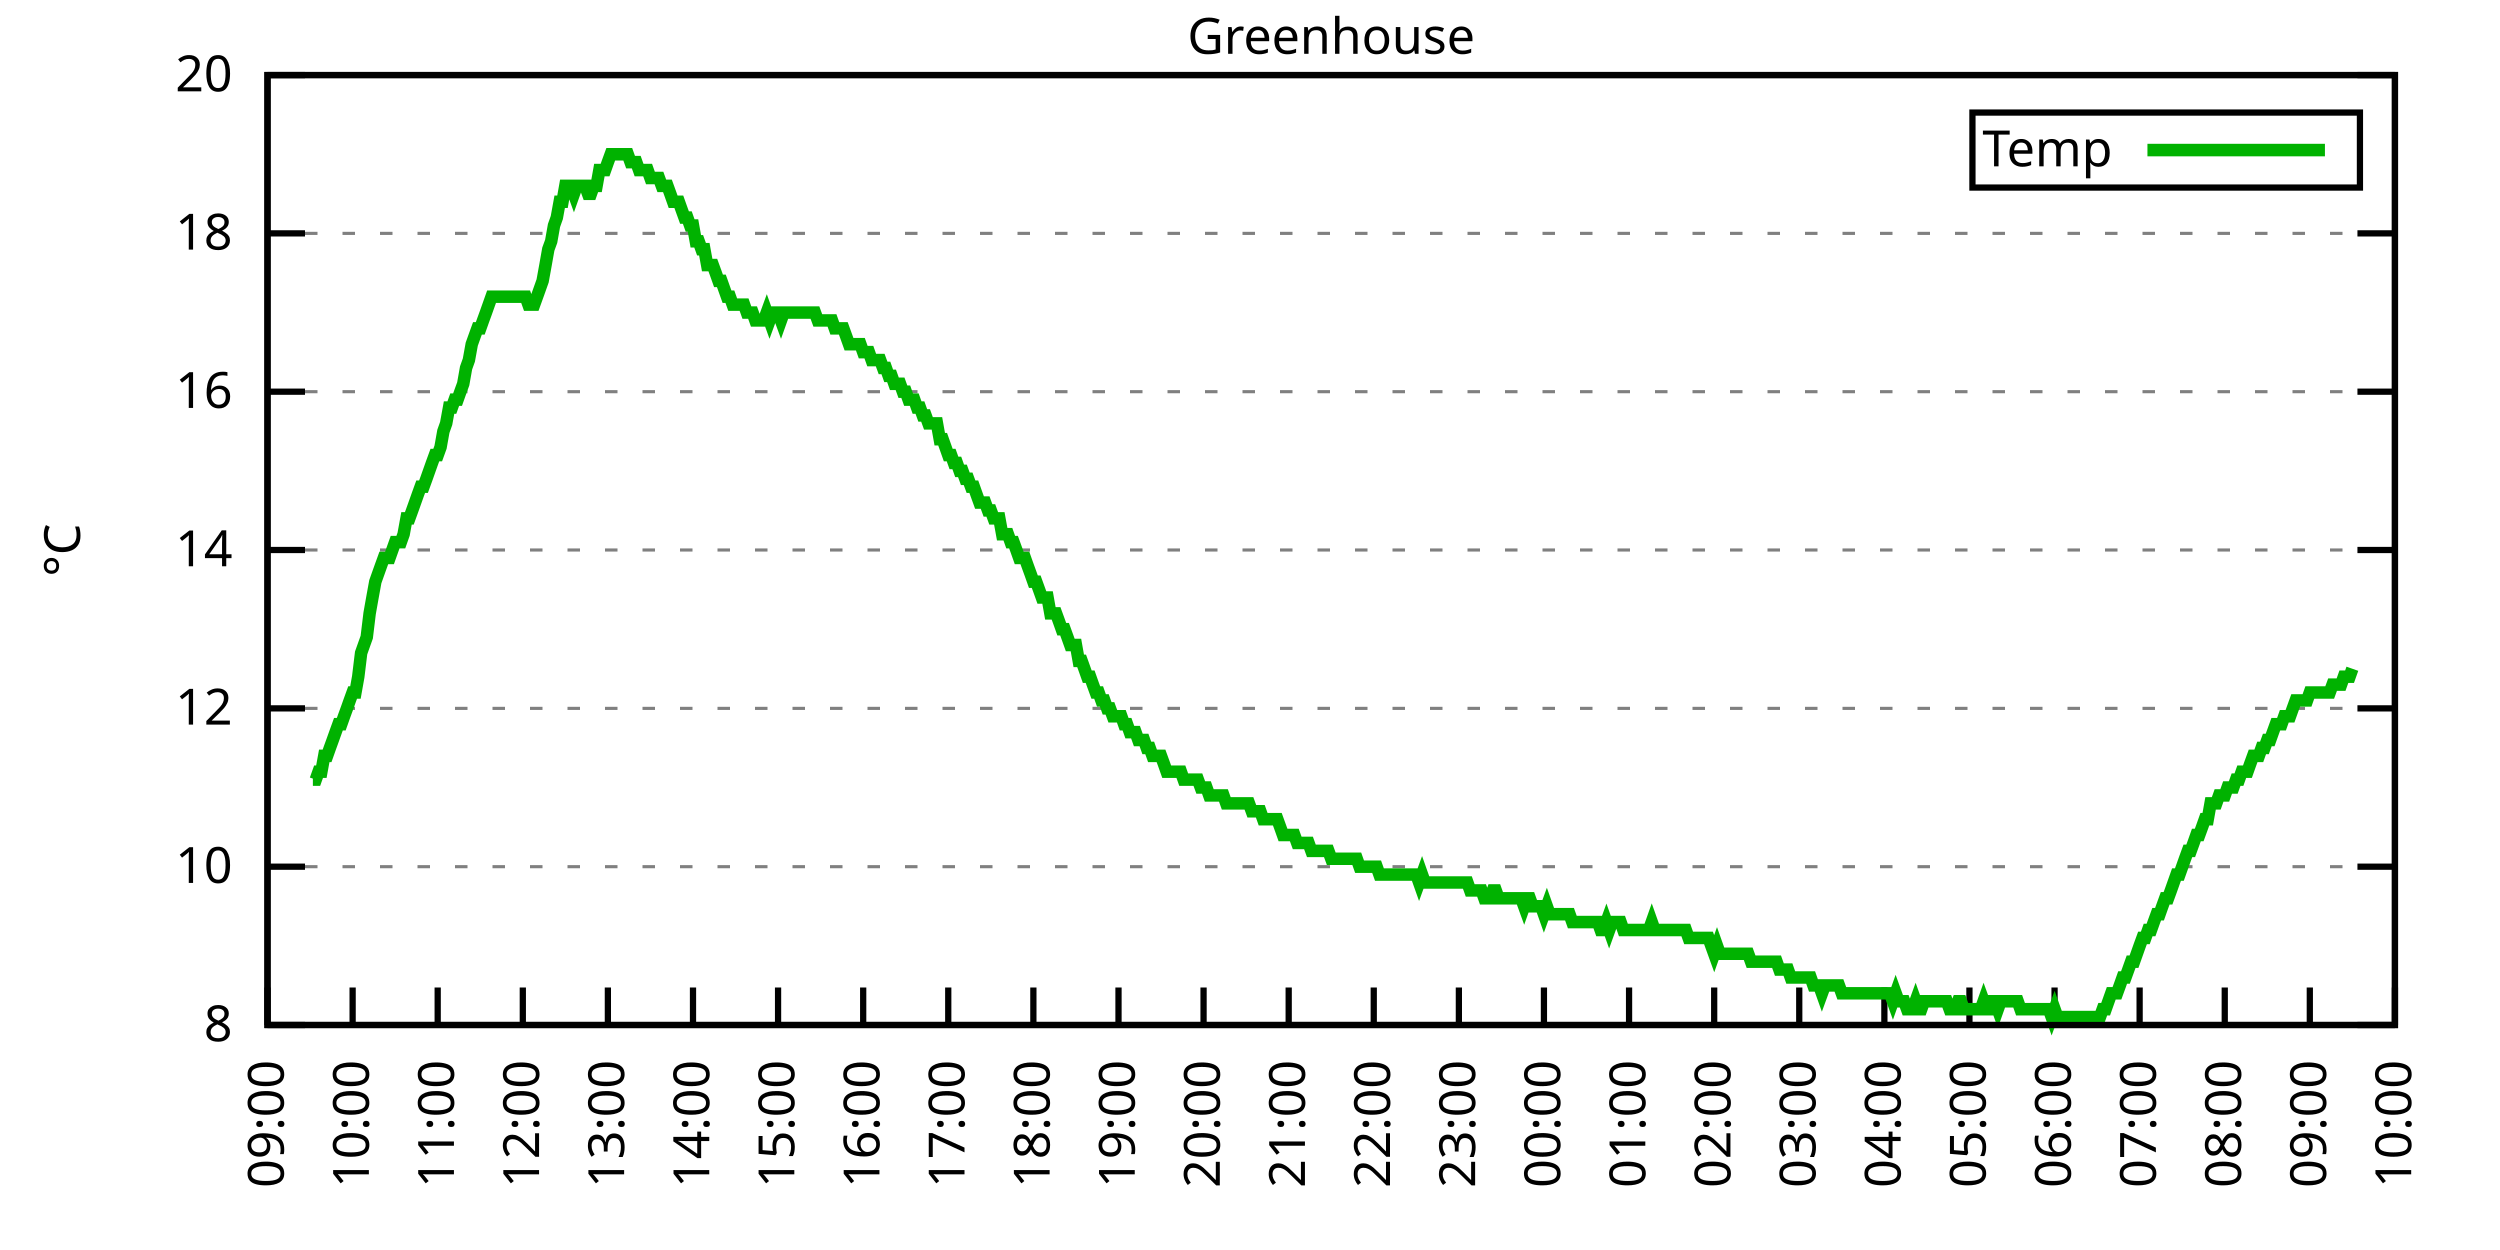
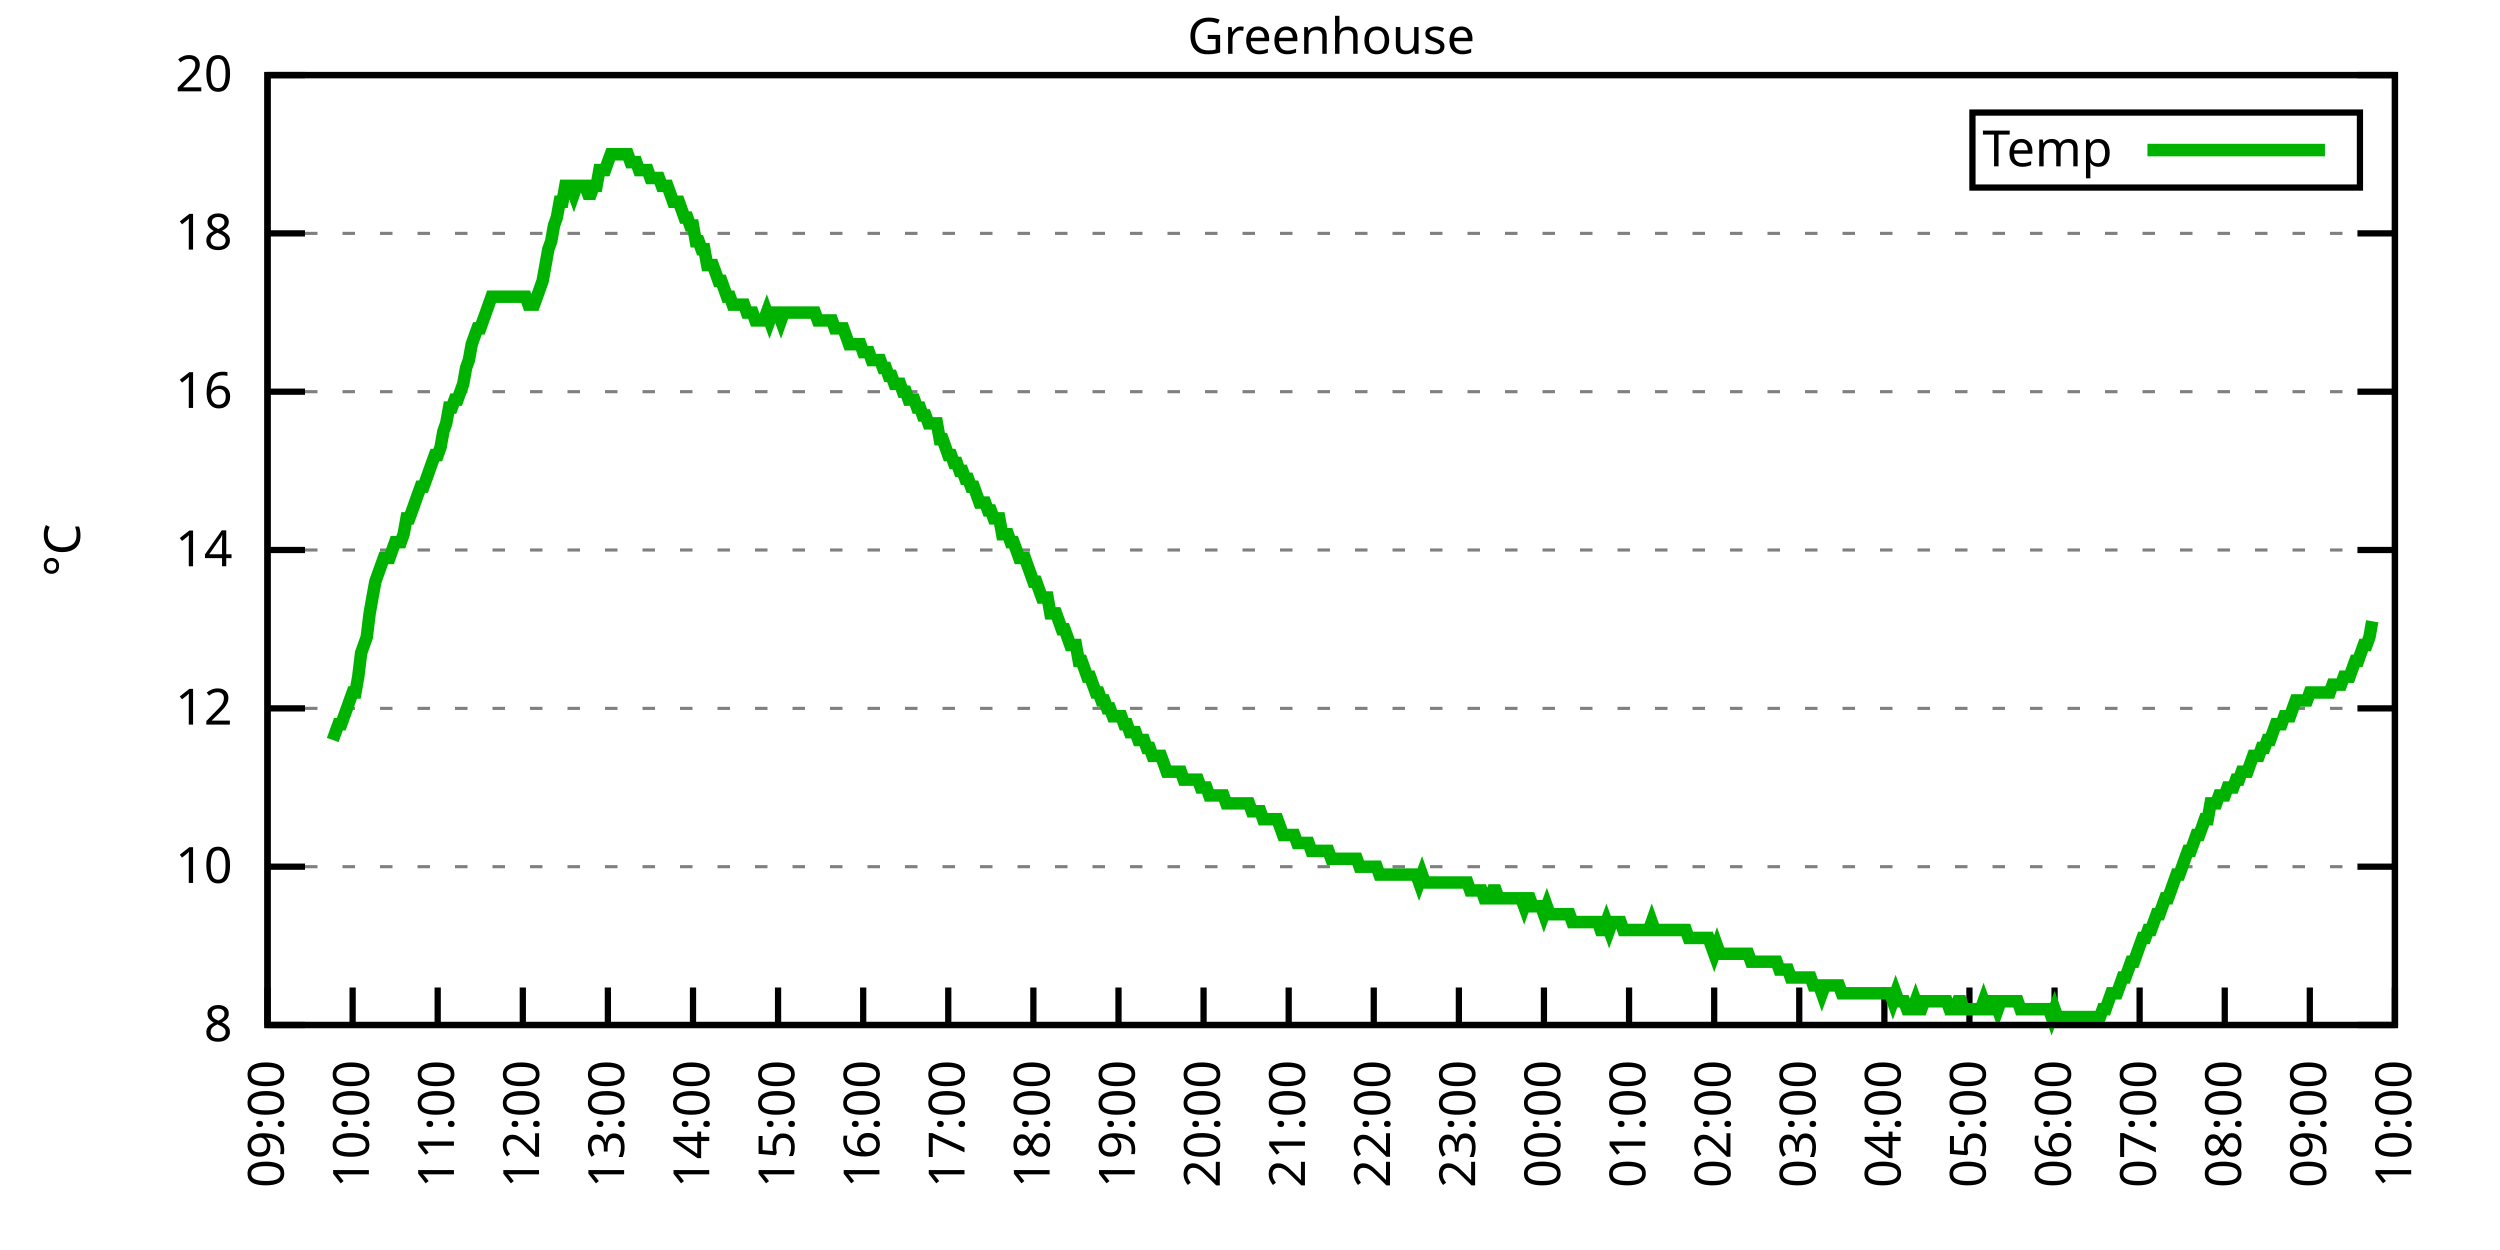
<svg xmlns="http://www.w3.org/2000/svg" xmlns:xlink="http://www.w3.org/1999/xlink" width="400" height="200" viewBox="0 0 400 200">
  <g id="gnuplot_canvas">
    <rect x="0" y="0" width="400" height="200" fill="none" />
    <defs>
      <circle id="gpDot" r="0.5" stroke-width="0.5" stroke="currentColor" />
      <path id="gpPt0" stroke-width="0.333" stroke="currentColor" d="M-1,0 h2 M0,-1 v2" />
      <path id="gpPt1" stroke-width="0.333" stroke="currentColor" d="M-1,-1 L1,1 M1,-1 L-1,1" />
      <path id="gpPt2" stroke-width="0.333" stroke="currentColor" d="M-1,0 L1,0 M0,-1 L0,1 M-1,-1 L1,1 M-1,1 L1,-1" />
      <rect id="gpPt3" stroke-width="0.333" stroke="currentColor" x="-1" y="-1" width="2" height="2" />
      <rect id="gpPt4" stroke-width="0.333" stroke="currentColor" fill="currentColor" x="-1" y="-1" width="2" height="2" />
      <circle id="gpPt5" stroke-width="0.333" stroke="currentColor" cx="0" cy="0" r="1" />
      <use xlink:href="#gpPt5" id="gpPt6" fill="currentColor" stroke="none" />
      <path id="gpPt7" stroke-width="0.333" stroke="currentColor" d="M0,-1.33 L-1.33,0.67 L1.33,0.67 z" />
      <use xlink:href="#gpPt7" id="gpPt8" fill="currentColor" stroke="none" />
      <use xlink:href="#gpPt7" id="gpPt9" stroke="currentColor" transform="rotate(180)" />
      <use xlink:href="#gpPt9" id="gpPt10" fill="currentColor" stroke="none" />
      <use xlink:href="#gpPt3" id="gpPt11" stroke="currentColor" transform="rotate(45)" />
      <use xlink:href="#gpPt11" id="gpPt12" fill="currentColor" stroke="none" />
      <path id="gpPt13" stroke-width="0.333" stroke="currentColor" d="M0,1.330 L1.265,0.411 L0.782,-1.067 L-0.782,-1.076 L-1.265,0.411 z" />
      <use xlink:href="#gpPt13" id="gpPt14" fill="currentColor" stroke="none" />
      <filter id="textbox" filterUnits="objectBoundingBox" x="0" y="0" height="1" width="1">
        <feFlood flood-color="white" flood-opacity="1" result="bgnd" />
        <feComposite in="SourceGraphic" in2="bgnd" operator="atop" />
      </filter>
      <filter id="greybox" filterUnits="objectBoundingBox" x="0" y="0" height="1" width="1">
        <feFlood flood-color="lightgrey" flood-opacity="1" result="grey" />
        <feComposite in="SourceGraphic" in2="grey" operator="atop" />
      </filter>
    </defs>
    <g fill="none" color="white" stroke="currentColor" stroke-width="1.00" stroke-linecap="butt" stroke-linejoin="miter">
</g>
    <g fill="none" color="black" stroke="currentColor" stroke-width="1.00" stroke-linecap="butt" stroke-linejoin="miter">
      <g stroke="none" shape-rendering="crispEdges">
        <polygon fill="rgb(255, 255, 255)" points="42.80,164.00 383.18,164.00 383.18,12.02 42.80,12.02 " />
      </g>
    </g>
    <g fill="none" color="black" stroke="currentColor" stroke-width="1.00" stroke-linecap="butt" stroke-linejoin="miter">
</g>
    <g fill="none" color="black" stroke="black" stroke-width="0.50" stroke-linecap="butt" stroke-linejoin="miter">
</g>
    <g fill="none" color="gray" stroke="currentColor" stroke-width="0.50" stroke-linecap="butt" stroke-linejoin="miter">
      <path stroke="gray" stroke-dasharray="2,4" class="gridline" d="M42.80,164.00 L383.19,164.00  " />
    </g>
    <g fill="none" color="gray" stroke="gray" stroke-width="1.00" stroke-linecap="butt" stroke-linejoin="miter">
</g>
    <g fill="none" color="black" stroke="currentColor" stroke-width="1.00" stroke-linecap="butt" stroke-linejoin="miter">
      <path stroke="black" d="M42.80,164.00 L48.80,164.00 M383.19,164.00 L377.19,164.00  " />
      <g transform="translate(37.20,166.60)" stroke="none" fill="black" font-family="Sans" font-size="8.00" text-anchor="end">
        <text>
          <tspan font-family="Sans"> 8</tspan>
        </text>
      </g>
    </g>
    <g fill="none" color="black" stroke="currentColor" stroke-width="1.00" stroke-linecap="butt" stroke-linejoin="miter">
</g>
    <g fill="none" color="black" stroke="black" stroke-width="0.50" stroke-linecap="butt" stroke-linejoin="miter">
</g>
    <g fill="none" color="gray" stroke="currentColor" stroke-width="0.50" stroke-linecap="butt" stroke-linejoin="miter">
      <path stroke="gray" stroke-dasharray="2,4" class="gridline" d="M42.80,138.67 L383.19,138.67  " />
    </g>
    <g fill="none" color="gray" stroke="gray" stroke-width="1.00" stroke-linecap="butt" stroke-linejoin="miter">
</g>
    <g fill="none" color="black" stroke="currentColor" stroke-width="1.00" stroke-linecap="butt" stroke-linejoin="miter">
      <path stroke="black" d="M42.80,138.67 L48.80,138.67 M383.19,138.67 L377.19,138.67  " />
      <g transform="translate(37.20,141.27)" stroke="none" fill="black" font-family="Sans" font-size="8.00" text-anchor="end">
        <text>
          <tspan font-family="Sans"> 10</tspan>
        </text>
      </g>
    </g>
    <g fill="none" color="black" stroke="currentColor" stroke-width="1.00" stroke-linecap="butt" stroke-linejoin="miter">
</g>
    <g fill="none" color="black" stroke="black" stroke-width="0.50" stroke-linecap="butt" stroke-linejoin="miter">
</g>
    <g fill="none" color="gray" stroke="currentColor" stroke-width="0.50" stroke-linecap="butt" stroke-linejoin="miter">
      <path stroke="gray" stroke-dasharray="2,4" class="gridline" d="M42.80,113.34 L383.19,113.34  " />
    </g>
    <g fill="none" color="gray" stroke="gray" stroke-width="1.00" stroke-linecap="butt" stroke-linejoin="miter">
</g>
    <g fill="none" color="black" stroke="currentColor" stroke-width="1.00" stroke-linecap="butt" stroke-linejoin="miter">
      <path stroke="black" d="M42.80,113.34 L48.80,113.34 M383.19,113.34 L377.19,113.34  " />
      <g transform="translate(37.20,115.94)" stroke="none" fill="black" font-family="Sans" font-size="8.00" text-anchor="end">
        <text>
          <tspan font-family="Sans"> 12</tspan>
        </text>
      </g>
    </g>
    <g fill="none" color="black" stroke="currentColor" stroke-width="1.00" stroke-linecap="butt" stroke-linejoin="miter">
</g>
    <g fill="none" color="black" stroke="black" stroke-width="0.50" stroke-linecap="butt" stroke-linejoin="miter">
</g>
    <g fill="none" color="gray" stroke="currentColor" stroke-width="0.50" stroke-linecap="butt" stroke-linejoin="miter">
      <path stroke="gray" stroke-dasharray="2,4" class="gridline" d="M42.80,88.00 L383.19,88.00  " />
    </g>
    <g fill="none" color="gray" stroke="gray" stroke-width="1.00" stroke-linecap="butt" stroke-linejoin="miter">
</g>
    <g fill="none" color="black" stroke="currentColor" stroke-width="1.00" stroke-linecap="butt" stroke-linejoin="miter">
      <path stroke="black" d="M42.80,88.00 L48.80,88.00 M383.19,88.00 L377.19,88.00  " />
      <g transform="translate(37.20,90.60)" stroke="none" fill="black" font-family="Sans" font-size="8.00" text-anchor="end">
        <text>
          <tspan font-family="Sans"> 14</tspan>
        </text>
      </g>
    </g>
    <g fill="none" color="black" stroke="currentColor" stroke-width="1.00" stroke-linecap="butt" stroke-linejoin="miter">
</g>
    <g fill="none" color="black" stroke="black" stroke-width="0.50" stroke-linecap="butt" stroke-linejoin="miter">
</g>
    <g fill="none" color="gray" stroke="currentColor" stroke-width="0.50" stroke-linecap="butt" stroke-linejoin="miter">
      <path stroke="gray" stroke-dasharray="2,4" class="gridline" d="M42.80,62.67 L383.19,62.67  " />
    </g>
    <g fill="none" color="gray" stroke="gray" stroke-width="1.00" stroke-linecap="butt" stroke-linejoin="miter">
</g>
    <g fill="none" color="black" stroke="currentColor" stroke-width="1.00" stroke-linecap="butt" stroke-linejoin="miter">
      <path stroke="black" d="M42.80,62.67 L48.80,62.67 M383.19,62.67 L377.19,62.67  " />
      <g transform="translate(37.20,65.27)" stroke="none" fill="black" font-family="Sans" font-size="8.00" text-anchor="end">
        <text>
          <tspan font-family="Sans"> 16</tspan>
        </text>
      </g>
    </g>
    <g fill="none" color="black" stroke="currentColor" stroke-width="1.00" stroke-linecap="butt" stroke-linejoin="miter">
</g>
    <g fill="none" color="black" stroke="black" stroke-width="0.50" stroke-linecap="butt" stroke-linejoin="miter">
</g>
    <g fill="none" color="gray" stroke="currentColor" stroke-width="0.50" stroke-linecap="butt" stroke-linejoin="miter">
      <path stroke="gray" stroke-dasharray="2,4" class="gridline" d="M42.80,37.34 L383.19,37.34  " />
    </g>
    <g fill="none" color="gray" stroke="gray" stroke-width="1.00" stroke-linecap="butt" stroke-linejoin="miter">
</g>
    <g fill="none" color="black" stroke="currentColor" stroke-width="1.00" stroke-linecap="butt" stroke-linejoin="miter">
      <path stroke="black" d="M42.80,37.34 L48.80,37.34 M383.19,37.34 L377.19,37.34  " />
      <g transform="translate(37.20,39.94)" stroke="none" fill="black" font-family="Sans" font-size="8.00" text-anchor="end">
        <text>
          <tspan font-family="Sans"> 18</tspan>
        </text>
      </g>
    </g>
    <g fill="none" color="black" stroke="currentColor" stroke-width="1.00" stroke-linecap="butt" stroke-linejoin="miter">
</g>
    <g fill="none" color="black" stroke="black" stroke-width="0.50" stroke-linecap="butt" stroke-linejoin="miter">
</g>
    <g fill="none" color="gray" stroke="currentColor" stroke-width="0.50" stroke-linecap="butt" stroke-linejoin="miter">
      <path stroke="gray" stroke-dasharray="2,4" class="gridline" d="M42.80,12.01 L383.19,12.01  " />
    </g>
    <g fill="none" color="gray" stroke="gray" stroke-width="1.00" stroke-linecap="butt" stroke-linejoin="miter">
</g>
    <g fill="none" color="black" stroke="currentColor" stroke-width="1.00" stroke-linecap="butt" stroke-linejoin="miter">
      <path stroke="black" d="M42.80,12.01 L48.80,12.01 M383.19,12.01 L377.19,12.01  " />
      <g transform="translate(37.20,14.61)" stroke="none" fill="black" font-family="Sans" font-size="8.00" text-anchor="end">
        <text>
          <tspan font-family="Sans"> 20</tspan>
        </text>
      </g>
    </g>
    <g fill="none" color="black" stroke="currentColor" stroke-width="1.00" stroke-linecap="butt" stroke-linejoin="miter">
      <path stroke="black" d="M42.80,164.00 L42.80,158.00  " />
      <g transform="translate(45.40,169.60) rotate(270.00)" stroke="none" fill="black" font-family="Sans" font-size="8.00" text-anchor="end">
        <text>
          <tspan font-family="Sans">09:00</tspan>
        </text>
      </g>
    </g>
    <g fill="none" color="black" stroke="currentColor" stroke-width="1.00" stroke-linecap="butt" stroke-linejoin="miter">
      <path stroke="black" d="M56.42,164.00 L56.42,158.00  " />
      <g transform="translate(59.02,169.60) rotate(270.00)" stroke="none" fill="black" font-family="Sans" font-size="8.00" text-anchor="end">
        <text>
          <tspan font-family="Sans">10:00</tspan>
        </text>
      </g>
    </g>
    <g fill="none" color="black" stroke="currentColor" stroke-width="1.00" stroke-linecap="butt" stroke-linejoin="miter">
      <path stroke="black" d="M70.03,164.00 L70.03,158.00  " />
      <g transform="translate(72.63,169.60) rotate(270.00)" stroke="none" fill="black" font-family="Sans" font-size="8.00" text-anchor="end">
        <text>
          <tspan font-family="Sans">11:00</tspan>
        </text>
      </g>
    </g>
    <g fill="none" color="black" stroke="currentColor" stroke-width="1.00" stroke-linecap="butt" stroke-linejoin="miter">
      <path stroke="black" d="M83.65,164.00 L83.65,158.00  " />
      <g transform="translate(86.25,169.60) rotate(270.00)" stroke="none" fill="black" font-family="Sans" font-size="8.00" text-anchor="end">
        <text>
          <tspan font-family="Sans">12:00</tspan>
        </text>
      </g>
    </g>
    <g fill="none" color="black" stroke="currentColor" stroke-width="1.00" stroke-linecap="butt" stroke-linejoin="miter">
      <path stroke="black" d="M97.26,164.00 L97.26,158.00  " />
      <g transform="translate(99.86,169.60) rotate(270.00)" stroke="none" fill="black" font-family="Sans" font-size="8.00" text-anchor="end">
        <text>
          <tspan font-family="Sans">13:00</tspan>
        </text>
      </g>
    </g>
    <g fill="none" color="black" stroke="currentColor" stroke-width="1.00" stroke-linecap="butt" stroke-linejoin="miter">
      <path stroke="black" d="M110.88,164.00 L110.88,158.00  " />
      <g transform="translate(113.48,169.60) rotate(270.00)" stroke="none" fill="black" font-family="Sans" font-size="8.00" text-anchor="end">
        <text>
          <tspan font-family="Sans">14:00</tspan>
        </text>
      </g>
    </g>
    <g fill="none" color="black" stroke="currentColor" stroke-width="1.00" stroke-linecap="butt" stroke-linejoin="miter">
      <path stroke="black" d="M124.49,164.00 L124.49,158.00  " />
      <g transform="translate(127.09,169.60) rotate(270.00)" stroke="none" fill="black" font-family="Sans" font-size="8.00" text-anchor="end">
        <text>
          <tspan font-family="Sans">15:00</tspan>
        </text>
      </g>
    </g>
    <g fill="none" color="black" stroke="currentColor" stroke-width="1.00" stroke-linecap="butt" stroke-linejoin="miter">
      <path stroke="black" d="M138.11,164.00 L138.11,158.00  " />
      <g transform="translate(140.71,169.60) rotate(270.00)" stroke="none" fill="black" font-family="Sans" font-size="8.00" text-anchor="end">
        <text>
          <tspan font-family="Sans">16:00</tspan>
        </text>
      </g>
    </g>
    <g fill="none" color="black" stroke="currentColor" stroke-width="1.00" stroke-linecap="butt" stroke-linejoin="miter">
      <path stroke="black" d="M151.72,164.00 L151.72,158.00  " />
      <g transform="translate(154.32,169.60) rotate(270.00)" stroke="none" fill="black" font-family="Sans" font-size="8.00" text-anchor="end">
        <text>
          <tspan font-family="Sans">17:00</tspan>
        </text>
      </g>
    </g>
    <g fill="none" color="black" stroke="currentColor" stroke-width="1.00" stroke-linecap="butt" stroke-linejoin="miter">
      <path stroke="black" d="M165.34,164.00 L165.34,158.00  " />
      <g transform="translate(167.94,169.60) rotate(270.00)" stroke="none" fill="black" font-family="Sans" font-size="8.00" text-anchor="end">
        <text>
          <tspan font-family="Sans">18:00</tspan>
        </text>
      </g>
    </g>
    <g fill="none" color="black" stroke="currentColor" stroke-width="1.00" stroke-linecap="butt" stroke-linejoin="miter">
      <path stroke="black" d="M178.96,164.00 L178.96,158.00  " />
      <g transform="translate(181.56,169.60) rotate(270.00)" stroke="none" fill="black" font-family="Sans" font-size="8.00" text-anchor="end">
        <text>
          <tspan font-family="Sans">19:00</tspan>
        </text>
      </g>
    </g>
    <g fill="none" color="black" stroke="currentColor" stroke-width="1.00" stroke-linecap="butt" stroke-linejoin="miter">
      <path stroke="black" d="M192.57,164.00 L192.57,158.00  " />
      <g transform="translate(195.17,169.60) rotate(270.00)" stroke="none" fill="black" font-family="Sans" font-size="8.00" text-anchor="end">
        <text>
          <tspan font-family="Sans">20:00</tspan>
        </text>
      </g>
    </g>
    <g fill="none" color="black" stroke="currentColor" stroke-width="1.00" stroke-linecap="butt" stroke-linejoin="miter">
      <path stroke="black" d="M206.19,164.00 L206.19,158.00  " />
      <g transform="translate(208.79,169.60) rotate(270.00)" stroke="none" fill="black" font-family="Sans" font-size="8.00" text-anchor="end">
        <text>
          <tspan font-family="Sans">21:00</tspan>
        </text>
      </g>
    </g>
    <g fill="none" color="black" stroke="currentColor" stroke-width="1.00" stroke-linecap="butt" stroke-linejoin="miter">
      <path stroke="black" d="M219.80,164.00 L219.80,158.00  " />
      <g transform="translate(222.40,169.60) rotate(270.00)" stroke="none" fill="black" font-family="Sans" font-size="8.00" text-anchor="end">
        <text>
          <tspan font-family="Sans">22:00</tspan>
        </text>
      </g>
    </g>
    <g fill="none" color="black" stroke="currentColor" stroke-width="1.00" stroke-linecap="butt" stroke-linejoin="miter">
      <path stroke="black" d="M233.42,164.00 L233.42,158.00  " />
      <g transform="translate(236.02,169.60) rotate(270.00)" stroke="none" fill="black" font-family="Sans" font-size="8.00" text-anchor="end">
        <text>
          <tspan font-family="Sans">23:00</tspan>
        </text>
      </g>
    </g>
    <g fill="none" color="black" stroke="currentColor" stroke-width="1.00" stroke-linecap="butt" stroke-linejoin="miter">
      <path stroke="black" d="M247.03,164.00 L247.03,158.00  " />
      <g transform="translate(249.63,169.60) rotate(270.00)" stroke="none" fill="black" font-family="Sans" font-size="8.00" text-anchor="end">
        <text>
          <tspan font-family="Sans">00:00</tspan>
        </text>
      </g>
    </g>
    <g fill="none" color="black" stroke="currentColor" stroke-width="1.00" stroke-linecap="butt" stroke-linejoin="miter">
      <path stroke="black" d="M260.65,164.00 L260.65,158.00  " />
      <g transform="translate(263.25,169.60) rotate(270.00)" stroke="none" fill="black" font-family="Sans" font-size="8.00" text-anchor="end">
        <text>
          <tspan font-family="Sans">01:00</tspan>
        </text>
      </g>
    </g>
    <g fill="none" color="black" stroke="currentColor" stroke-width="1.00" stroke-linecap="butt" stroke-linejoin="miter">
      <path stroke="black" d="M274.27,164.00 L274.27,158.00  " />
      <g transform="translate(276.87,169.60) rotate(270.00)" stroke="none" fill="black" font-family="Sans" font-size="8.00" text-anchor="end">
        <text>
          <tspan font-family="Sans">02:00</tspan>
        </text>
      </g>
    </g>
    <g fill="none" color="black" stroke="currentColor" stroke-width="1.00" stroke-linecap="butt" stroke-linejoin="miter">
      <path stroke="black" d="M287.88,164.00 L287.88,158.00  " />
      <g transform="translate(290.48,169.60) rotate(270.00)" stroke="none" fill="black" font-family="Sans" font-size="8.00" text-anchor="end">
        <text>
          <tspan font-family="Sans">03:00</tspan>
        </text>
      </g>
    </g>
    <g fill="none" color="black" stroke="currentColor" stroke-width="1.00" stroke-linecap="butt" stroke-linejoin="miter">
      <path stroke="black" d="M301.50,164.00 L301.50,158.00  " />
      <g transform="translate(304.10,169.60) rotate(270.00)" stroke="none" fill="black" font-family="Sans" font-size="8.00" text-anchor="end">
        <text>
          <tspan font-family="Sans">04:00</tspan>
        </text>
      </g>
    </g>
    <g fill="none" color="black" stroke="currentColor" stroke-width="1.00" stroke-linecap="butt" stroke-linejoin="miter">
      <path stroke="black" d="M315.11,164.00 L315.11,158.00  " />
      <g transform="translate(317.71,169.60) rotate(270.00)" stroke="none" fill="black" font-family="Sans" font-size="8.00" text-anchor="end">
        <text>
          <tspan font-family="Sans">05:00</tspan>
        </text>
      </g>
    </g>
    <g fill="none" color="black" stroke="currentColor" stroke-width="1.00" stroke-linecap="butt" stroke-linejoin="miter">
      <path stroke="black" d="M328.73,164.00 L328.73,158.00  " />
      <g transform="translate(331.33,169.60) rotate(270.00)" stroke="none" fill="black" font-family="Sans" font-size="8.00" text-anchor="end">
        <text>
          <tspan font-family="Sans">06:00</tspan>
        </text>
      </g>
    </g>
    <g fill="none" color="black" stroke="currentColor" stroke-width="1.00" stroke-linecap="butt" stroke-linejoin="miter">
      <path stroke="black" d="M342.34,164.00 L342.34,158.00  " />
      <g transform="translate(344.94,169.60) rotate(270.00)" stroke="none" fill="black" font-family="Sans" font-size="8.00" text-anchor="end">
        <text>
          <tspan font-family="Sans">07:00</tspan>
        </text>
      </g>
    </g>
    <g fill="none" color="black" stroke="currentColor" stroke-width="1.00" stroke-linecap="butt" stroke-linejoin="miter">
      <path stroke="black" d="M355.96,164.00 L355.96,158.00  " />
      <g transform="translate(358.56,169.60) rotate(270.00)" stroke="none" fill="black" font-family="Sans" font-size="8.00" text-anchor="end">
        <text>
          <tspan font-family="Sans">08:00</tspan>
        </text>
      </g>
    </g>
    <g fill="none" color="black" stroke="currentColor" stroke-width="1.00" stroke-linecap="butt" stroke-linejoin="miter">
      <path stroke="black" d="M369.57,164.00 L369.57,158.00  " />
      <g transform="translate(372.17,169.60) rotate(270.00)" stroke="none" fill="black" font-family="Sans" font-size="8.00" text-anchor="end">
        <text>
          <tspan font-family="Sans">09:00</tspan>
        </text>
      </g>
    </g>
    <g fill="none" color="black" stroke="currentColor" stroke-width="1.00" stroke-linecap="butt" stroke-linejoin="miter">
      <path stroke="black" d="M383.19,164.00 L383.19,158.00  " />
      <g transform="translate(385.79,169.60) rotate(270.00)" stroke="none" fill="black" font-family="Sans" font-size="8.00" text-anchor="end">
        <text>
          <tspan font-family="Sans">10:00</tspan>
        </text>
      </g>
    </g>
    <g fill="none" color="black" stroke="currentColor" stroke-width="1.00" stroke-linecap="butt" stroke-linejoin="miter">
</g>
    <g fill="none" color="black" stroke="currentColor" stroke-width="1.00" stroke-linecap="butt" stroke-linejoin="miter">
      <path stroke="black" d="M42.80,12.01 L42.80,164.00 L383.19,164.00 L383.19,12.01 L42.80,12.01 Z  " />
    </g>
    <g fill="none" color="black" stroke="currentColor" stroke-width="1.00" stroke-linecap="butt" stroke-linejoin="miter">
</g>
    <g fill="none" color="black" stroke="currentColor" stroke-width="1.00" stroke-linecap="butt" stroke-linejoin="miter">
      <path stroke="black" d="M315.59,30.01 L315.59,18.01 L377.59,18.01 L377.59,30.01 L315.59,30.01 Z  " />
    </g>
    <g id="Greenhouse_plot_1">
      <g fill="none" color="white" stroke="black" stroke-width="2.00" stroke-linecap="butt" stroke-linejoin="miter">
</g>
      <g fill="none" color="black" stroke="currentColor" stroke-width="2.00" stroke-linecap="butt" stroke-linejoin="miter">
        <g transform="translate(337.99,26.61)" stroke="none" fill="black" font-family="Sans" font-size="8.00" text-anchor="end">
          <text>
            <tspan font-family="Sans">Temp</tspan>
          </text>
        </g>
      </g>
      <g fill="none" color="black" stroke="currentColor" stroke-width="2.00" stroke-linecap="butt" stroke-linejoin="miter">
-         <path stroke="rgb(  0, 178,   0)" d="M343.59,24.01 L371.99,24.01 M50.06,124.74 L50.52,124.74 L50.97,123.47 L51.42,123.47 L51.88,120.94 L52.33,120.94   L52.78,119.67 L53.24,118.40 L53.69,117.14 L54.15,115.87 L54.60,115.87 L55.05,114.60 L55.51,113.34 L55.96,112.07   L56.42,110.80 L56.87,110.80 L57.32,108.27 L57.78,104.47 L58.23,103.20 L58.68,101.94 L59.14,98.14 L59.59,95.60   L60.05,93.07 L60.50,91.80 L60.95,90.54 L61.41,89.27 L61.86,89.27 L62.32,89.27 L62.77,88.00 L63.22,86.74   L63.68,86.74 L64.13,86.74 L64.58,85.47 L65.04,82.94 L65.49,82.94 L65.95,81.67 L66.40,80.41 L66.85,79.14   L67.31,77.87 L67.76,77.87 L68.22,76.61 L68.67,75.34 L69.12,74.07 L69.58,72.81 L70.03,72.81 L70.49,71.54   L70.94,69.01 L71.39,67.74 L71.85,65.21 L72.30,65.21 L72.75,63.94 L73.21,63.94 L73.66,62.67 L74.12,61.41   L74.57,58.87 L75.02,57.61 L75.48,55.07 L75.93,53.81 L76.39,52.54 L76.84,52.54 L77.29,51.27 L77.75,50.01   L78.20,48.74 L78.65,47.47 L79.11,47.47 L79.56,47.47 L80.02,47.47 L80.47,47.47 L80.92,47.47 L81.38,47.47   L81.83,47.47 L82.29,47.47 L82.74,47.47 L83.19,47.47 L83.65,47.47 L84.10,47.47 L84.55,48.74 L85.01,48.74   L85.46,48.74 L85.92,47.47 L86.37,46.21 L86.82,44.94 L87.28,42.41 L87.73,39.87 L88.19,38.61 L88.64,36.08   L89.09,34.81 L89.55,32.28 L90.00,32.28 L90.45,29.74 L90.91,29.74 L91.36,29.74 L91.82,31.01 L92.27,29.74   L92.72,29.74 L93.18,29.74 L93.63,29.74 L94.09,31.01 L94.54,31.01 L94.99,29.74 L95.45,29.74 L95.90,27.21   L96.35,27.21 L96.81,27.21 L97.26,25.94 L97.72,24.68 L98.17,24.68 L98.62,24.68 L99.08,24.68 L99.53,24.68   L99.99,24.68 L100.44,24.68 L100.89,25.94 L101.35,25.94 L101.80,25.94 L102.25,27.21 L102.71,27.21 L103.16,27.21   L103.62,27.21 L104.07,28.48 L104.52,28.48 L104.98,28.48 L105.43,28.48 L105.89,29.74 L106.34,29.74 L106.79,29.74   L107.25,31.01 L107.70,32.28 L108.15,32.28 L108.61,32.28 L109.06,33.54 L109.52,34.81 L109.97,34.81 L110.42,36.08   L110.88,36.08 L111.33,38.61 L111.79,38.61 L112.24,39.87 L112.69,39.87 L113.15,42.41 L113.60,42.41 L114.05,42.41   L114.51,43.67 L114.96,44.94 L115.42,44.94 L115.87,46.21 L116.32,47.47 L116.78,47.47 L117.23,48.74 L117.69,48.74   L118.14,48.74 L118.59,48.74 L119.05,48.74 L119.50,50.01 L119.96,50.01 L120.41,50.01 L120.86,51.27 L121.32,51.27   L121.77,51.27 L122.22,51.27 L122.68,50.01 L123.13,51.27 L123.59,50.01 L124.04,50.01 L124.49,50.01 L124.95,51.27   L125.40,50.01 L125.86,50.01 L126.31,50.01 L126.76,50.01 L127.22,50.01 L127.67,50.01 L128.12,50.01 L128.58,50.01   L129.03,50.01 L129.49,50.01 L129.94,50.01 L130.39,50.01 L130.85,51.27 L131.30,51.27 L131.76,51.27 L132.21,51.27   L132.66,51.27 L133.12,51.27 L133.57,52.54 L134.02,52.54 L134.48,52.54 L134.93,52.54 L135.39,53.81 L135.84,55.07   L136.29,55.07 L136.75,55.07 L137.20,55.07 L137.66,55.07 L138.11,56.34 L138.56,56.34 L139.02,56.34 L139.47,57.61   L139.92,57.61 L140.38,57.61 L140.83,57.61 L141.29,58.87 L141.74,58.87 L142.19,60.14 L142.65,60.14 L143.10,61.41   L143.56,61.41 L144.01,61.41 L144.46,62.67 L144.92,62.67 L145.37,63.94 L145.82,63.94 L146.28,63.94 L146.73,65.21   L147.19,65.21 L147.64,66.47 L148.09,66.47 L148.55,67.74 L149.00,67.74 L149.46,67.74 L149.91,67.74 L150.36,70.27   L150.82,70.27 L151.27,71.54 L151.72,72.81 L152.18,72.81 L152.63,74.07 L153.09,74.07 L153.54,75.34 L153.99,75.34   L154.45,76.61 L154.90,76.61 L155.36,77.87 L155.81,77.87 L156.26,79.14 L156.72,80.41 L157.17,80.41 L157.62,80.41   L158.08,81.67 L158.53,81.67 L158.99,82.94 L159.44,82.94 L159.89,82.94 L160.35,85.47 L160.80,85.47 L161.26,85.47   L161.71,86.74 L162.16,86.74 L162.62,88.00 L163.07,89.27 L163.52,89.27 L163.98,89.27 L164.43,90.54 L164.89,91.80   L165.34,93.07 L165.79,93.07 L166.25,94.34 L166.70,95.60 L167.16,95.60 L167.61,95.60 L168.06,98.14 L168.52,98.14   L168.97,98.14 L169.43,99.40 L169.88,100.67 L170.33,100.67 L170.79,101.94 L171.24,103.20 L171.69,103.20 L172.15,103.20   L172.60,105.74 L173.06,105.74 L173.51,107.00 L173.96,108.27 L174.42,108.27 L174.87,109.54 L175.33,110.80 L175.78,110.80   L176.23,112.07 L176.69,112.07 L177.14,113.34 L177.59,113.34 L178.05,114.60 L178.50,114.60 L178.96,114.60 L179.41,114.60   L179.86,115.87 L180.32,115.87 L180.77,117.14 L181.23,117.14 L181.68,117.14 L182.13,118.40 L182.59,118.40 L183.04,118.40   L183.49,119.67 L183.95,119.67 L184.40,120.94 L184.86,120.94 L185.31,120.94 L185.76,120.94 L186.22,122.20 L186.67,123.47   L187.13,123.47 L187.58,123.47 L188.03,123.47 L188.49,123.47 L188.94,123.47 L189.39,124.74 L189.85,124.74 L190.30,124.74   L190.76,124.74 L191.21,124.74 L191.66,124.74 L192.12,126.00 L192.57,126.00 L193.03,126.00 L193.48,127.27 L193.93,127.27   L194.39,127.27 L194.84,127.27 L195.29,127.27 L195.75,127.27 L196.20,128.54 L196.66,128.54 L197.11,128.54 L197.56,128.54   L198.02,128.54 L198.47,128.54 L198.93,128.54 L199.38,128.54 L199.83,128.54 L200.29,129.80 L200.74,129.80 L201.19,129.80   L201.65,129.80 L202.10,131.07 L202.56,131.07 L203.01,131.07 L203.46,131.07 L203.92,131.07 L204.37,131.07 L204.83,132.34   L205.28,133.60 L205.73,133.60 L206.19,133.60 L206.64,133.60 L207.09,133.60 L207.55,134.87 L208.00,134.87 L208.46,134.87   L208.91,134.87 L209.36,134.87 L209.82,136.14 L210.27,136.14 L210.73,136.14 L211.18,136.14 L211.63,136.14 L212.09,136.14   L212.54,136.14 L213.00,137.40 L213.45,137.40 L213.90,137.40 L214.36,137.40 L214.81,137.40 L215.26,137.40 L215.72,137.40   L216.17,137.40 L216.63,137.40 L217.08,137.40 L217.53,138.67 L217.99,138.67 L218.44,138.67 L218.90,138.67 L219.35,138.67   L219.80,138.67 L220.26,138.67 L220.71,139.93 L221.16,139.93 L221.62,139.93 L222.07,139.93 L222.53,139.93 L222.98,139.93   L223.43,139.93 L223.89,139.93 L224.34,139.93 L224.80,139.93 L225.25,139.93 L225.70,139.93 L226.16,139.93 L226.61,139.93   L227.06,141.20 L227.52,139.93 L227.97,141.20 L228.43,141.20 L228.88,141.20 L229.33,141.20 L229.79,141.20 L230.24,141.20   L230.70,141.20 L231.15,141.20 L231.60,141.20 L232.06,141.20 L232.51,141.20 L232.96,141.20 L233.42,141.20 L233.87,141.20   L234.33,141.20 L234.78,141.20 L235.23,142.47 L235.69,142.47 L236.14,142.47 L236.60,142.47 L237.05,142.47 L237.50,143.73   L237.96,143.73 L238.41,143.73 L238.86,142.47 L239.32,142.47 L239.77,143.73 L240.23,143.73 L240.68,143.73 L241.13,143.73   L241.59,143.73 L242.04,143.73 L242.50,143.73 L242.95,143.73 L243.40,143.73 L243.86,145.00 L244.31,143.73 L244.76,143.73   L245.22,145.00 L245.67,145.00 L246.13,145.00 L246.58,145.00 L247.03,146.27 L247.49,145.00 L247.94,146.27 L248.40,146.27   L248.85,146.27 L249.30,146.27 L249.76,146.27 L250.21,146.27 L250.66,146.27 L251.12,146.27 L251.57,147.53 L252.03,147.53   L252.48,147.53 L252.93,147.53 L253.39,147.53 L253.84,147.53 L254.30,147.53 L254.75,147.53 L255.20,147.53 L255.66,147.53   L256.11,148.80 L256.56,148.80 L257.02,147.53 L257.47,148.80 L257.93,147.53 L258.38,147.53 L258.83,147.53 L259.29,147.53   L259.74,148.80 L260.20,148.80 L260.65,148.80 L261.10,148.80 L261.56,148.80 L262.01,148.80 L262.47,148.80 L262.92,148.80   L263.37,148.80 L263.83,148.80 L264.28,147.53 L264.73,148.80 L265.19,148.80 L265.64,148.80 L266.10,148.80 L266.55,148.80   L267.00,148.80 L267.46,148.80 L267.91,148.80 L268.37,148.80 L268.82,148.80 L269.27,148.80 L269.73,148.80 L270.18,150.07   L270.63,150.07 L271.09,150.07 L271.54,150.07 L272.00,150.07 L272.45,150.07 L272.90,150.07 L273.36,150.07 L273.81,151.33   L274.27,152.60 L274.72,151.33 L275.17,152.60 L275.63,152.60 L276.08,152.60 L276.53,152.60 L276.99,152.60 L277.44,152.60   L277.90,152.60 L278.35,152.60 L278.80,152.60 L279.26,152.60 L279.71,152.60 L280.17,153.87 L280.62,153.87 L281.07,153.87   L281.53,153.87 L281.98,153.87 L282.43,153.87 L282.89,153.87 L283.34,153.87 L283.80,153.87 L284.25,153.87 L284.70,155.13   L285.16,155.13 L285.61,155.13 L286.07,155.13 L286.52,156.40 L286.97,156.40 L287.43,156.40 L287.88,156.40 L288.33,156.40   L288.79,156.40 L289.24,156.40 L289.70,156.40 L290.15,157.67 L290.60,157.67 L291.06,157.67 L291.51,158.93 L291.97,157.67   L292.42,157.67 L292.87,157.67 L293.33,157.67 L293.78,157.67 L294.23,157.67 L294.69,158.93 L295.14,158.93 L295.60,158.93   L296.05,158.93 L296.50,158.93 L296.96,158.93 L297.41,158.93 L297.87,158.93 L298.32,158.93 L298.77,158.93 L299.23,158.93   L299.68,158.93 L300.13,158.93 L300.59,158.93 L301.04,158.93 L301.50,158.93 L301.95,158.93 L302.40,158.93 L302.86,160.20   L303.31,158.93 L303.77,160.20 L304.22,160.20 L304.67,160.20 L305.13,161.47 L305.58,161.47 L306.03,161.47 L306.49,160.20   L306.94,161.47 L307.40,161.47 L307.85,160.20 L308.30,160.20 L308.76,160.20 L309.21,160.20 L309.67,160.20 L310.12,160.20   L310.57,160.20 L311.03,160.20 L311.48,160.20 L311.94,161.47 L312.39,161.47 L312.84,161.47 L313.30,160.20 L313.75,160.20   L314.20,161.47 L314.66,161.47 L315.11,161.47 L315.57,161.47 L316.02,161.47 L316.47,161.47 L316.93,161.47 L317.38,160.20   L317.84,161.47 L318.29,161.47 L318.74,160.20 L319.20,160.20 L319.65,161.47 L320.10,160.20 L320.56,160.20 L321.01,160.20   L321.47,160.20 L321.92,160.20 L322.37,160.20 L322.83,160.20 L323.28,161.47 L323.74,161.47 L324.19,161.47 L324.64,161.47   L325.10,161.47 L325.55,161.47 L326.00,161.47 L326.46,161.47 L326.91,161.47 L327.37,161.47 L327.82,161.47 L328.27,162.73   L328.73,161.47 L329.18,162.73 L329.64,162.73 L330.09,162.73 L330.54,162.73 L331.00,162.73 L331.45,162.73 L331.90,162.73   L332.36,162.73 L332.81,162.73 L333.27,162.73 L333.72,162.73 L334.17,162.73 L334.63,162.73 L335.08,162.73 L335.54,162.73   L335.99,162.73 L336.44,161.47 L336.90,161.47 L337.35,160.20 L337.80,158.93 L338.26,158.93 L338.71,158.93 L339.17,157.67   L339.62,156.40 L340.07,156.40 L340.53,155.13 L340.98,153.87 L341.44,153.87 L341.89,152.60 L342.34,151.33 L342.80,150.07   L343.25,150.07 L343.70,148.80 L344.16,148.80 L344.61,147.53 L345.07,146.27 L345.52,146.27 L345.97,145.00 L346.43,143.73   L346.88,143.73 L347.34,142.47 L347.79,141.20 L348.24,139.93 L348.70,139.93 L349.15,138.67 L349.60,137.40 L350.06,136.14   L350.51,136.14 L350.97,134.87 L351.42,133.60 L351.87,133.60 L352.33,132.34 L352.78,131.07 L353.24,131.07 L353.69,128.54   L354.14,128.54 L354.60,128.54 L355.05,127.27 L355.50,127.27 L355.96,127.27 L356.41,126.00 L356.87,126.00 L357.32,126.00   L357.77,124.74 L358.23,124.74 L358.68,123.47 L359.14,123.47 L359.59,123.47 L360.04,122.20 L360.50,120.94 L360.95,120.94   L361.41,120.94 L361.86,119.67 L362.31,119.67 L362.77,118.40 L363.22,118.40 L363.67,117.14 L364.13,115.87 L364.58,115.87   L365.04,115.87 L365.49,114.60 L365.94,114.60 L366.40,114.60 L366.85,113.34 L367.31,112.07 L367.76,112.07 L368.21,112.07   L368.67,112.07 L369.12,112.07 L369.57,110.80 L370.03,110.80 L370.48,110.80 L370.94,110.80 L371.39,110.80 L371.84,110.80   L372.30,110.80 L372.75,110.80 L373.21,109.54 L373.66,109.54 L374.11,109.54 L374.57,109.54 L375.02,108.27 L375.47,108.27   L375.93,108.27 L376.38,107.00  " />
+         <path stroke="rgb(  0, 178,   0)" d="M343.59,24.01 L371.99,24.01 M53.24,118.40 L53.69,117.14 L54.15,115.87 L54.60,115.87 L55.05,114.60 L55.51,113.34   L55.96,112.07 L56.42,110.80 L56.87,110.80 L57.32,108.27 L57.78,104.47 L58.23,103.20 L58.68,101.94 L59.14,98.14   L59.59,95.60 L60.05,93.07 L60.50,91.80 L60.95,90.54 L61.41,89.27 L61.86,89.27 L62.32,89.27 L62.77,88.00   L63.22,86.74 L63.68,86.74 L64.13,86.74 L64.58,85.47 L65.04,82.94 L65.49,82.94 L65.95,81.67 L66.40,80.41   L66.85,79.14 L67.31,77.87 L67.76,77.87 L68.22,76.61 L68.67,75.34 L69.12,74.07 L69.58,72.81 L70.03,72.81   L70.49,71.54 L70.94,69.01 L71.39,67.74 L71.85,65.21 L72.30,65.21 L72.75,63.94 L73.21,63.94 L73.66,62.67   L74.12,61.41 L74.57,58.87 L75.02,57.61 L75.48,55.07 L75.93,53.81 L76.39,52.54 L76.84,52.54 L77.29,51.27   L77.75,50.01 L78.20,48.74 L78.65,47.47 L79.11,47.47 L79.56,47.47 L80.02,47.47 L80.47,47.47 L80.92,47.47   L81.38,47.47 L81.83,47.47 L82.29,47.47 L82.74,47.47 L83.19,47.47 L83.65,47.47 L84.10,47.47 L84.55,48.74   L85.01,48.74 L85.46,48.74 L85.92,47.47 L86.37,46.21 L86.82,44.94 L87.28,42.41 L87.73,39.87 L88.19,38.61   L88.64,36.08 L89.09,34.81 L89.55,32.28 L90.00,32.28 L90.45,29.74 L90.91,29.74 L91.36,29.74 L91.82,31.01   L92.27,29.74 L92.72,29.74 L93.18,29.74 L93.63,29.74 L94.09,31.01 L94.54,31.01 L94.99,29.74 L95.45,29.74   L95.90,27.21 L96.35,27.21 L96.81,27.21 L97.26,25.94 L97.72,24.68 L98.17,24.68 L98.62,24.68 L99.08,24.68   L99.53,24.68 L99.99,24.68 L100.44,24.68 L100.89,25.94 L101.35,25.94 L101.80,25.94 L102.25,27.21 L102.71,27.21   L103.16,27.21 L103.62,27.21 L104.07,28.48 L104.52,28.48 L104.98,28.48 L105.43,28.48 L105.89,29.74 L106.34,29.74   L106.79,29.74 L107.25,31.01 L107.70,32.28 L108.15,32.28 L108.61,32.28 L109.06,33.54 L109.52,34.81 L109.97,34.81   L110.42,36.08 L110.88,36.08 L111.33,38.61 L111.79,38.61 L112.24,39.87 L112.69,39.87 L113.15,42.41 L113.60,42.41   L114.05,42.41 L114.51,43.67 L114.96,44.94 L115.42,44.94 L115.87,46.21 L116.32,47.47 L116.78,47.47 L117.23,48.74   L117.69,48.74 L118.14,48.74 L118.59,48.74 L119.05,48.74 L119.50,50.01 L119.96,50.01 L120.41,50.01 L120.86,51.27   L121.32,51.27 L121.77,51.27 L122.22,51.27 L122.68,50.01 L123.13,51.27 L123.59,50.01 L124.04,50.01 L124.49,50.01   L124.95,51.27 L125.40,50.01 L125.86,50.01 L126.31,50.01 L126.76,50.01 L127.22,50.01 L127.67,50.01 L128.12,50.01   L128.58,50.01 L129.03,50.01 L129.49,50.01 L129.94,50.01 L130.39,50.01 L130.85,51.27 L131.30,51.27 L131.76,51.27   L132.21,51.27 L132.66,51.27 L133.12,51.27 L133.57,52.54 L134.02,52.54 L134.48,52.54 L134.93,52.54 L135.39,53.81   L135.84,55.07 L136.29,55.07 L136.75,55.07 L137.20,55.07 L137.66,55.07 L138.11,56.34 L138.56,56.34 L139.02,56.34   L139.47,57.61 L139.92,57.61 L140.38,57.61 L140.83,57.61 L141.29,58.87 L141.74,58.87 L142.19,60.14 L142.65,60.14   L143.10,61.41 L143.56,61.41 L144.01,61.41 L144.46,62.67 L144.92,62.67 L145.37,63.94 L145.82,63.94 L146.28,63.94   L146.73,65.21 L147.19,65.21 L147.64,66.47 L148.09,66.47 L148.55,67.74 L149.00,67.74 L149.46,67.74 L149.91,67.74   L150.36,70.27 L150.82,70.27 L151.27,71.54 L151.72,72.81 L152.18,72.81 L152.63,74.07 L153.09,74.07 L153.54,75.34   L153.99,75.34 L154.45,76.61 L154.90,76.61 L155.36,77.87 L155.81,77.87 L156.26,79.14 L156.72,80.41 L157.17,80.41   L157.62,80.41 L158.08,81.67 L158.53,81.67 L158.99,82.94 L159.44,82.94 L159.89,82.94 L160.35,85.47 L160.80,85.47   L161.26,85.47 L161.71,86.74 L162.16,86.74 L162.62,88.00 L163.07,89.27 L163.52,89.27 L163.98,89.27 L164.43,90.54   L164.89,91.80 L165.34,93.07 L165.79,93.07 L166.25,94.34 L166.70,95.60 L167.16,95.60 L167.61,95.60 L168.06,98.14   L168.52,98.14 L168.97,98.14 L169.43,99.40 L169.88,100.67 L170.33,100.67 L170.79,101.94 L171.24,103.20 L171.69,103.20   L172.15,103.20 L172.60,105.74 L173.06,105.74 L173.51,107.00 L173.96,108.27 L174.42,108.27 L174.87,109.54 L175.33,110.80   L175.78,110.80 L176.23,112.07 L176.69,112.07 L177.14,113.34 L177.59,113.34 L178.05,114.60 L178.50,114.60 L178.96,114.60   L179.41,114.60 L179.86,115.87 L180.32,115.87 L180.77,117.14 L181.23,117.14 L181.68,117.14 L182.13,118.40 L182.59,118.40   L183.04,118.40 L183.49,119.67 L183.95,119.67 L184.40,120.94 L184.86,120.94 L185.31,120.94 L185.76,120.94 L186.22,122.20   L186.67,123.47 L187.13,123.47 L187.58,123.47 L188.03,123.47 L188.49,123.47 L188.94,123.47 L189.39,124.74 L189.85,124.74   L190.30,124.74 L190.76,124.74 L191.21,124.74 L191.66,124.74 L192.12,126.00 L192.57,126.00 L193.03,126.00 L193.48,127.27   L193.93,127.27 L194.39,127.27 L194.84,127.27 L195.29,127.27 L195.75,127.27 L196.20,128.54 L196.66,128.54 L197.11,128.54   L197.56,128.54 L198.02,128.54 L198.47,128.54 L198.93,128.54 L199.38,128.54 L199.83,128.54 L200.29,129.80 L200.74,129.80   L201.19,129.80 L201.65,129.80 L202.10,131.07 L202.56,131.07 L203.01,131.07 L203.46,131.07 L203.92,131.07 L204.37,131.07   L204.83,132.34 L205.28,133.60 L205.73,133.60 L206.19,133.60 L206.64,133.60 L207.09,133.60 L207.55,134.87 L208.00,134.87   L208.46,134.87 L208.91,134.87 L209.36,134.87 L209.82,136.14 L210.27,136.14 L210.73,136.14 L211.18,136.14 L211.63,136.14   L212.09,136.14 L212.54,136.14 L213.00,137.40 L213.45,137.40 L213.90,137.40 L214.36,137.40 L214.81,137.40 L215.26,137.40   L215.72,137.40 L216.17,137.40 L216.63,137.40 L217.08,137.40 L217.53,138.67 L217.99,138.67 L218.44,138.67 L218.90,138.67   L219.35,138.67 L219.80,138.67 L220.26,138.67 L220.71,139.93 L221.16,139.93 L221.62,139.93 L222.07,139.93 L222.53,139.93   L222.98,139.93 L223.43,139.93 L223.89,139.93 L224.34,139.93 L224.80,139.93 L225.25,139.93 L225.70,139.93 L226.16,139.93   L226.61,139.93 L227.06,141.20 L227.52,139.93 L227.97,141.20 L228.43,141.20 L228.88,141.20 L229.33,141.20 L229.79,141.20   L230.24,141.20 L230.70,141.20 L231.15,141.20 L231.60,141.20 L232.06,141.20 L232.51,141.20 L232.96,141.20 L233.42,141.20   L233.87,141.20 L234.33,141.20 L234.78,141.20 L235.23,142.47 L235.69,142.47 L236.14,142.47 L236.60,142.47 L237.05,142.47   L237.50,143.73 L237.96,143.73 L238.41,143.73 L238.86,142.47 L239.32,142.47 L239.77,143.73 L240.23,143.73 L240.68,143.73   L241.13,143.73 L241.59,143.73 L242.04,143.73 L242.50,143.73 L242.95,143.73 L243.40,143.73 L243.86,145.00 L244.31,143.73   L244.76,143.73 L245.22,145.00 L245.67,145.00 L246.13,145.00 L246.58,145.00 L247.03,146.27 L247.49,145.00 L247.94,146.27   L248.40,146.27 L248.85,146.27 L249.30,146.27 L249.76,146.27 L250.21,146.27 L250.66,146.27 L251.12,146.27 L251.57,147.53   L252.03,147.53 L252.48,147.53 L252.93,147.53 L253.39,147.53 L253.84,147.53 L254.30,147.53 L254.75,147.53 L255.20,147.53   L255.66,147.53 L256.11,148.80 L256.56,148.80 L257.02,147.53 L257.47,148.80 L257.93,147.53 L258.38,147.53 L258.83,147.53   L259.29,147.53 L259.74,148.80 L260.20,148.80 L260.65,148.80 L261.10,148.80 L261.56,148.80 L262.01,148.80 L262.47,148.80   L262.92,148.80 L263.37,148.80 L263.83,148.80 L264.28,147.53 L264.73,148.80 L265.19,148.80 L265.64,148.80 L266.10,148.80   L266.55,148.80 L267.00,148.80 L267.46,148.80 L267.91,148.80 L268.37,148.80 L268.82,148.80 L269.27,148.80 L269.73,148.80   L270.18,150.07 L270.63,150.07 L271.09,150.07 L271.54,150.07 L272.00,150.07 L272.45,150.07 L272.90,150.07 L273.36,150.07   L273.81,151.33 L274.27,152.60 L274.72,151.33 L275.17,152.60 L275.63,152.60 L276.08,152.60 L276.53,152.60 L276.99,152.60   L277.44,152.60 L277.90,152.60 L278.35,152.60 L278.80,152.60 L279.26,152.60 L279.71,152.60 L280.17,153.87 L280.62,153.87   L281.07,153.87 L281.53,153.87 L281.98,153.87 L282.43,153.87 L282.89,153.87 L283.34,153.87 L283.80,153.87 L284.25,153.87   L284.70,155.13 L285.16,155.13 L285.61,155.13 L286.07,155.13 L286.52,156.40 L286.97,156.40 L287.43,156.40 L287.88,156.40   L288.33,156.40 L288.79,156.40 L289.24,156.40 L289.70,156.40 L290.15,157.67 L290.60,157.67 L291.06,157.67 L291.51,158.93   L291.97,157.67 L292.42,157.67 L292.87,157.67 L293.33,157.67 L293.78,157.67 L294.23,157.67 L294.69,158.93 L295.14,158.93   L295.60,158.93 L296.05,158.93 L296.50,158.93 L296.96,158.93 L297.41,158.93 L297.87,158.93 L298.32,158.93 L298.77,158.93   L299.23,158.93 L299.68,158.93 L300.13,158.93 L300.59,158.93 L301.04,158.93 L301.50,158.93 L301.95,158.93 L302.40,158.93   L302.86,160.20 L303.31,158.93 L303.77,160.20 L304.22,160.20 L304.67,160.20 L305.13,161.47 L305.58,161.47 L306.03,161.47   L306.49,160.20 L306.94,161.47 L307.40,161.47 L307.85,160.20 L308.30,160.20 L308.76,160.20 L309.21,160.20 L309.67,160.20   L310.12,160.20 L310.57,160.20 L311.03,160.20 L311.48,160.20 L311.94,161.47 L312.39,161.47 L312.84,161.47 L313.30,160.20   L313.75,160.20 L314.20,161.47 L314.66,161.47 L315.11,161.47 L315.57,161.47 L316.02,161.47 L316.47,161.47 L316.93,161.47   L317.38,160.20 L317.84,161.47 L318.29,161.47 L318.74,160.20 L319.20,160.20 L319.65,161.47 L320.10,160.20 L320.56,160.20   L321.01,160.20 L321.47,160.20 L321.92,160.20 L322.37,160.20 L322.83,160.20 L323.28,161.47 L323.74,161.47 L324.19,161.47   L324.64,161.47 L325.10,161.47 L325.55,161.47 L326.00,161.47 L326.46,161.47 L326.91,161.47 L327.37,161.47 L327.82,161.47   L328.27,162.73 L328.73,161.47 L329.18,162.73 L329.64,162.73 L330.09,162.73 L330.54,162.73 L331.00,162.73 L331.45,162.73   L331.90,162.73 L332.36,162.73 L332.81,162.73 L333.27,162.73 L333.72,162.73 L334.17,162.73 L334.63,162.73 L335.08,162.73   L335.54,162.73 L335.99,162.73 L336.44,161.47 L336.90,161.47 L337.35,160.20 L337.80,158.93 L338.26,158.93 L338.71,158.93   L339.17,157.67 L339.62,156.40 L340.07,156.40 L340.53,155.13 L340.98,153.87 L341.44,153.87 L341.89,152.60 L342.34,151.33   L342.80,150.07 L343.25,150.07 L343.70,148.80 L344.16,148.80 L344.61,147.53 L345.07,146.27 L345.52,146.27 L345.97,145.00   L346.43,143.73 L346.88,143.73 L347.34,142.47 L347.79,141.20 L348.24,139.93 L348.70,139.93 L349.15,138.67 L349.60,137.40   L350.06,136.14 L350.51,136.14 L350.97,134.87 L351.42,133.60 L351.87,133.60 L352.33,132.34 L352.78,131.07 L353.24,131.07   L353.69,128.54 L354.14,128.54 L354.60,128.54 L355.05,127.27 L355.50,127.27 L355.96,127.27 L356.41,126.00 L356.87,126.00   L357.32,126.00 L357.77,124.74 L358.23,124.74 L358.68,123.47 L359.14,123.47 L359.59,123.47 L360.04,122.20 L360.50,120.94   L360.95,120.94 L361.41,120.94 L361.86,119.67 L362.31,119.67 L362.77,118.40 L363.22,118.40 L363.67,117.14 L364.13,115.87   L364.58,115.87 L365.04,115.87 L365.49,114.60 L365.94,114.60 L366.40,114.60 L366.85,113.34 L367.31,112.07 L367.76,112.07   L368.21,112.07 L368.67,112.07 L369.12,112.07 L369.57,110.80 L370.03,110.80 L370.48,110.80 L370.94,110.80 L371.39,110.80   L371.84,110.80 L372.30,110.80 L372.75,110.80 L373.21,109.54 L373.66,109.54 L374.11,109.54 L374.57,109.54 L375.02,108.27   L375.47,108.27 L375.93,108.27 L376.38,107.00 L376.84,105.74 L377.29,105.74 L377.74,104.47 L378.20,103.20 L378.65,103.20   L379.11,101.94 L379.56,99.40  " />
      </g>
    </g>
    <g fill="none" color="black" stroke="currentColor" stroke-width="2.00" stroke-linecap="butt" stroke-linejoin="miter">
</g>
    <g fill="none" color="black" stroke="black" stroke-width="1.00" stroke-linecap="butt" stroke-linejoin="miter">
</g>
    <g fill="none" color="black" stroke="currentColor" stroke-width="1.00" stroke-linecap="butt" stroke-linejoin="miter">
      <path stroke="black" d="M42.80,12.01 L42.80,164.00 L383.19,164.00 L383.19,12.01 L42.80,12.01 Z  " />
      <g transform="translate(12.80,88.01) rotate(270.00)" stroke="none" fill="black" font-family="Sans" font-size="8.00" text-anchor="middle">
        <text>
          <tspan font-family="Sans">°C</tspan>
        </text>
      </g>
    </g>
    <g fill="none" color="black" stroke="currentColor" stroke-width="1.00" stroke-linecap="butt" stroke-linejoin="miter">
</g>
    <g fill="none" color="black" stroke="currentColor" stroke-width="1.00" stroke-linecap="butt" stroke-linejoin="miter">
      <g transform="translate(212.99,8.61)" stroke="none" fill="black" font-family="Sans" font-size="8.00" text-anchor="middle">
        <text>
          <tspan font-family="Sans">Greenhouse</tspan>
        </text>
      </g>
    </g>
    <g fill="none" color="black" stroke="currentColor" stroke-width="1.00" stroke-linecap="butt" stroke-linejoin="miter">
</g>
  </g>
</svg>
